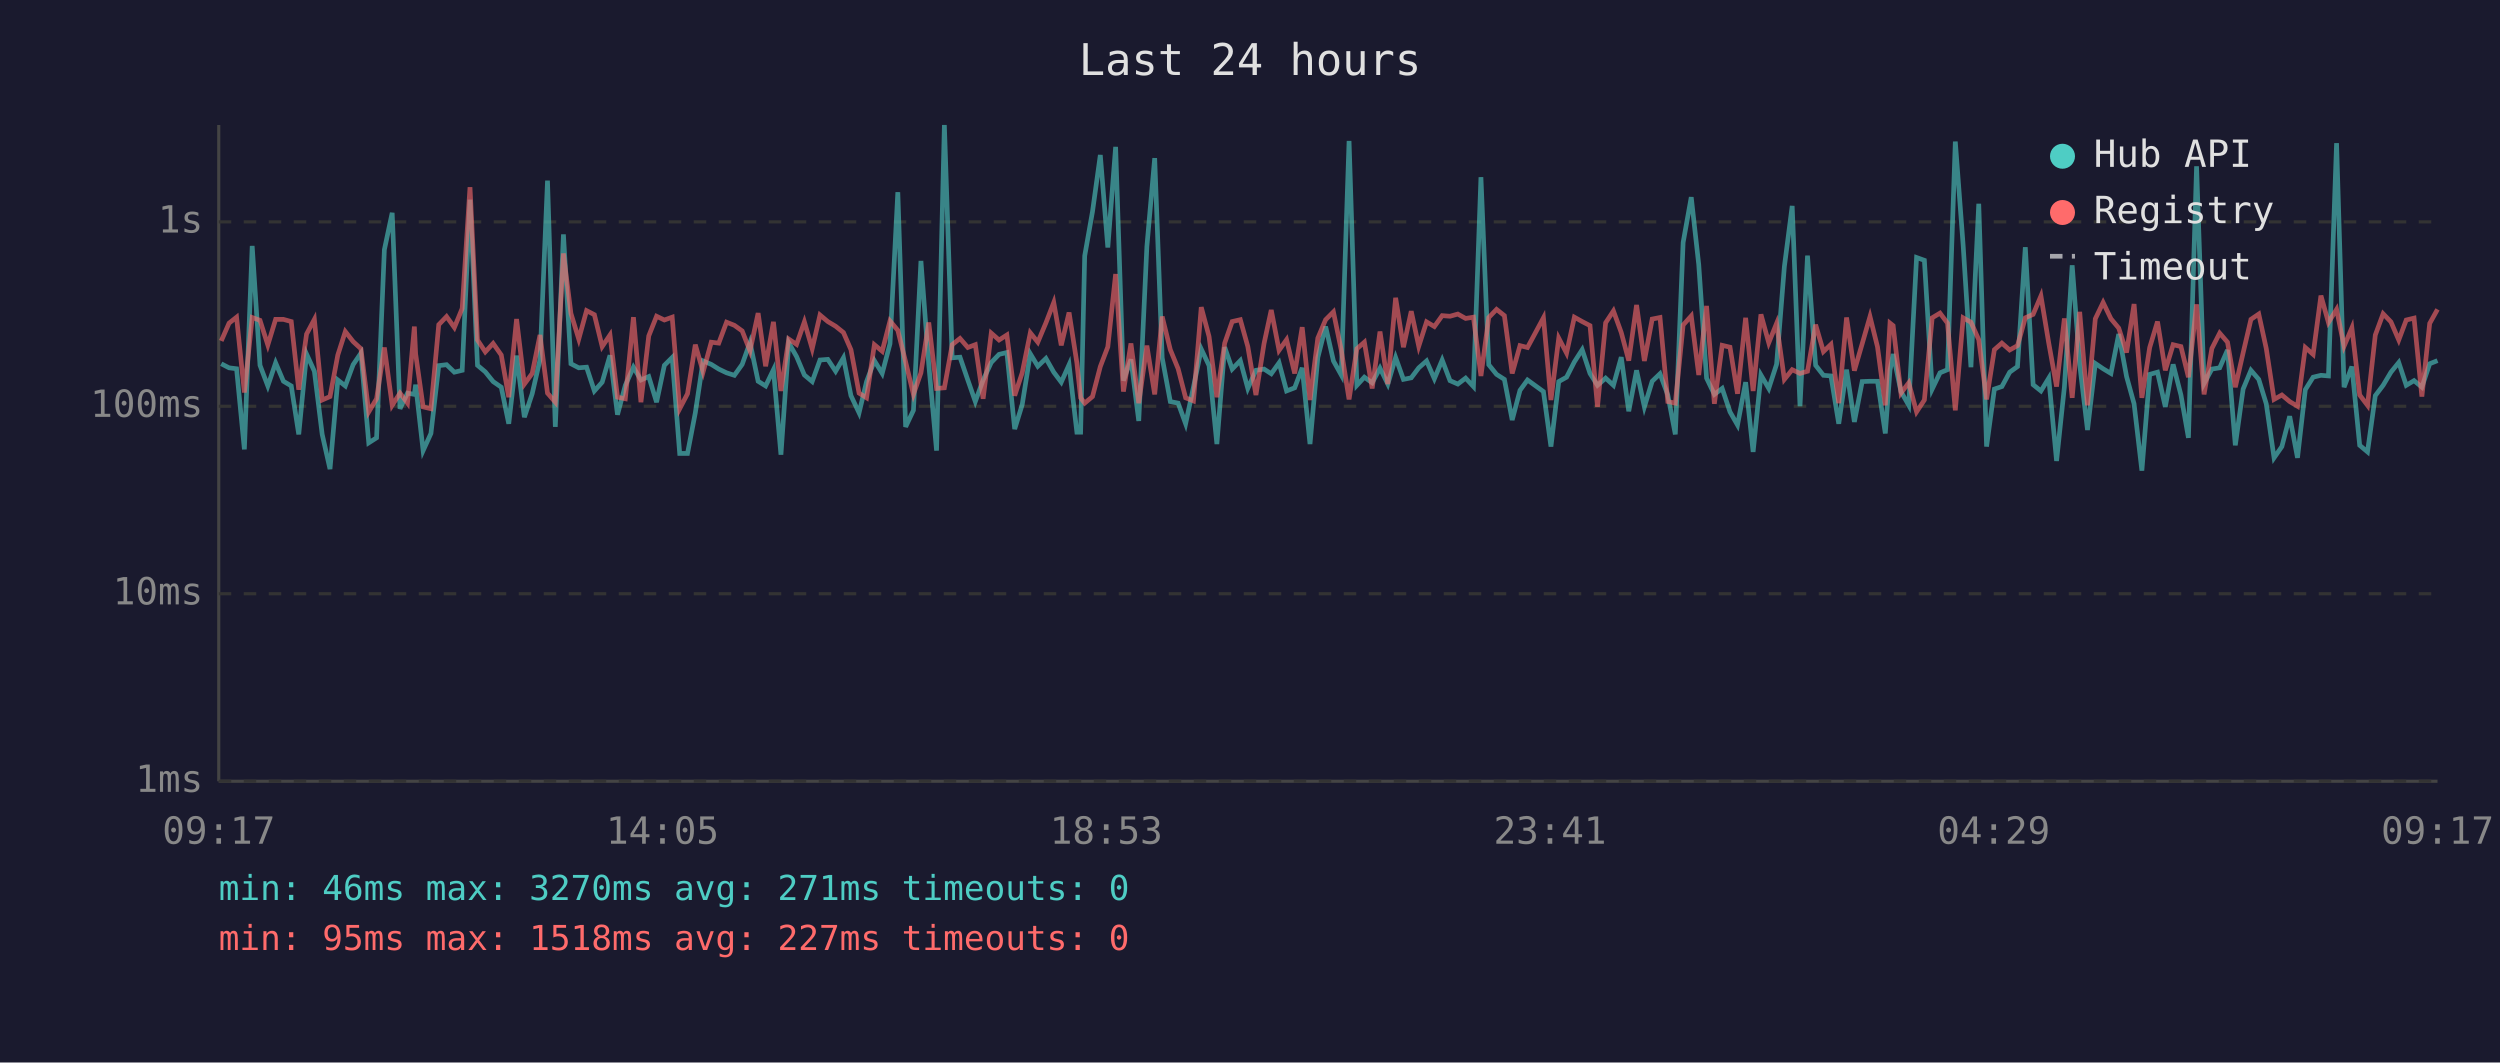
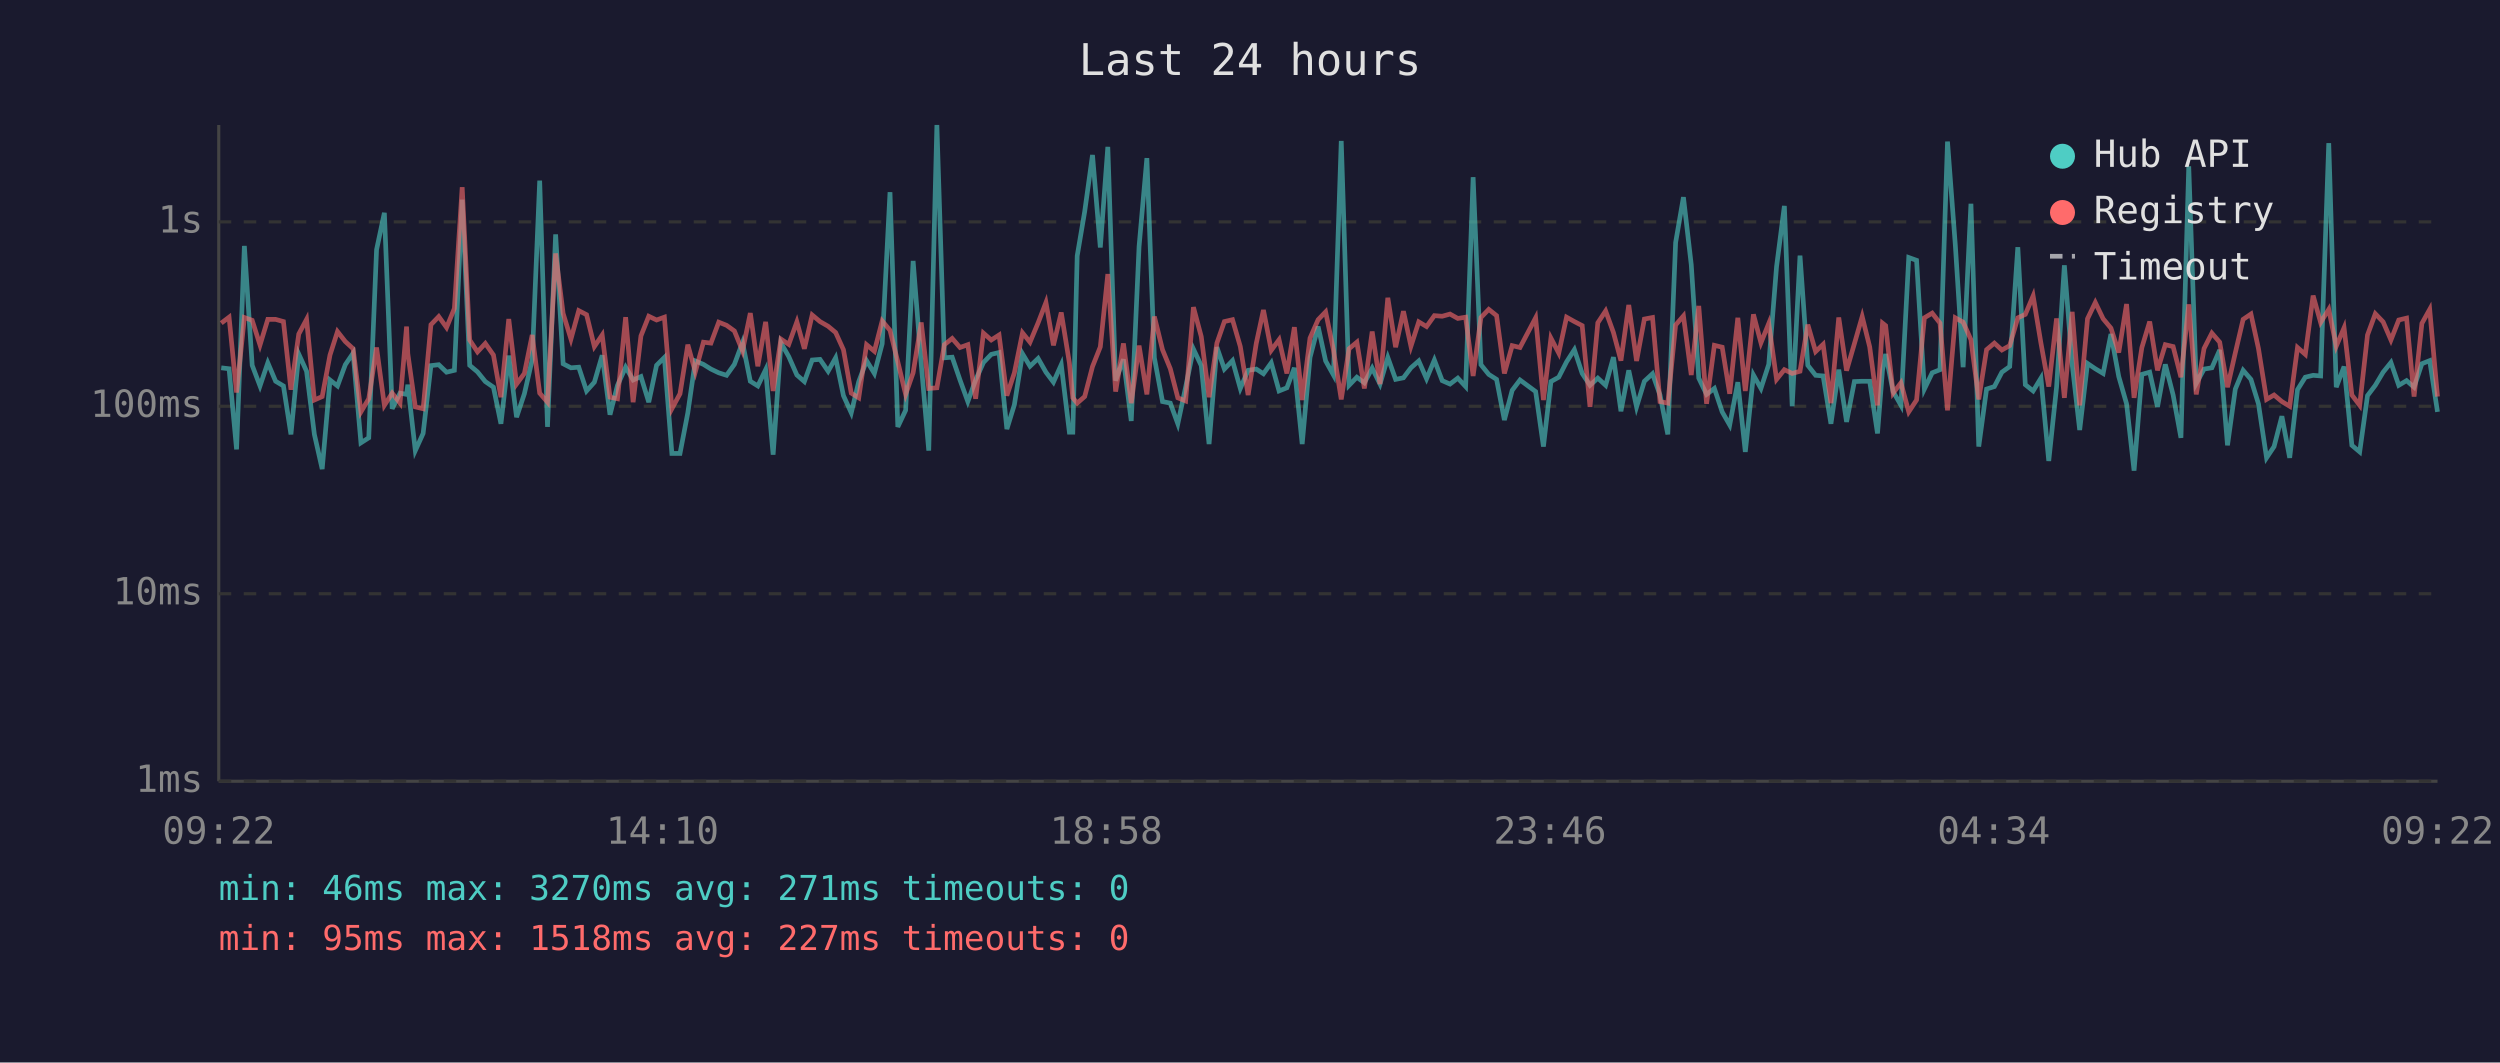
<svg xmlns="http://www.w3.org/2000/svg" viewBox="0 0 800 340" font-family="monospace" font-size="12">
  <rect width="800" height="340" fill="#1a1a2e" />
  <text x="400" y="24" fill="#e0e0e0" font-size="14" text-anchor="middle">Last 24 hours</text>
  <line x1="70" y1="40" x2="70" y2="250" stroke="#444" stroke-width="1" />
  <line x1="70" y1="250" x2="780" y2="250" stroke="#444" stroke-width="1" />
  <line x1="70" y1="250" x2="780" y2="250" stroke="#333" stroke-width="1" stroke-dasharray="4" />
  <text x="65" y="250" fill="#888" text-anchor="end" dominant-baseline="middle">1ms</text>
  <line x1="70" y1="190" x2="780" y2="190" stroke="#333" stroke-width="1" stroke-dasharray="4" />
  <text x="65" y="190" fill="#888" text-anchor="end" dominant-baseline="middle">10ms</text>
  <line x1="70" y1="130" x2="780" y2="130" stroke="#333" stroke-width="1" stroke-dasharray="4" />
  <text x="65" y="130" fill="#888" text-anchor="end" dominant-baseline="middle">100ms</text>
  <line x1="70" y1="71" x2="780" y2="71" stroke="#333" stroke-width="1" stroke-dasharray="4" />
  <text x="65" y="71" fill="#888" text-anchor="end" dominant-baseline="middle">1s</text>
-   <text x="70" y="270" fill="#888" text-anchor="middle">09:17</text>
-   <text x="212" y="270" fill="#888" text-anchor="middle">14:05</text>
-   <text x="354" y="270" fill="#888" text-anchor="middle">18:53</text>
-   <text x="496" y="270" fill="#888" text-anchor="middle">23:41</text>
-   <text x="638" y="270" fill="#888" text-anchor="middle">04:29</text>
-   <text x="780" y="270" fill="#888" text-anchor="middle">09:17</text>
-   <polyline points="70.8,116.4 73.3,117.7 75.7,118.0 78.2,143.8 80.7,78.7 83.2,116.9 85.7,123.5 88.2,116.1 90.7,122.0 93.2,123.5 95.6,139.0 98.1,113.3 100.6,118.8 103.1,139.0 105.6,150.1 108.1,121.6 110.5,123.5 113.0,116.7 115.5,113.0 118.0,141.7 120.5,140.1 123.0,79.9 125.5,68.1 128.0,130.8 130.4,125.8 132.6,126.2 133.0,123.1 135.4,144.2 137.9,138.7 140.4,117.0 142.9,116.7 145.4,119.1 147.9,118.5 150.4,63.9 152.8,116.9 155.3,119.0 157.8,122.1 160.4,123.9 162.8,135.6 165.3,113.8 167.8,133.5 170.3,126.0 172.8,115.1 175.2,57.8 177.7,136.6 180.3,75.0 182.7,116.4 185.2,117.7 187.7,117.5 190.2,125.1 192.7,122.3 195.2,113.7 197.6,132.7 200.1,123.3 202.7,117.5 205.1,121.6 207.6,120.5 210.1,128.7 212.6,116.9 215.1,114.4 217.5,145.1 220.0,145.1 222.5,132.1 225.0,115.5 227.6,116.6 230.0,118.1 232.5,119.3 235.0,120.1 237.5,116.6 240.0,109.6 242.6,122.0 245.0,123.5 247.5,118.3 249.9,145.5 252.4,109.7 254.9,114.1 257.4,120.0 259.9,122.1 262.4,115.2 264.9,115.0 267.4,118.8 269.9,114.5 272.3,126.6 274.9,132.1 277.3,122.1 279.8,115.4 282.3,119.5 284.8,110.0 287.3,61.5 289.8,136.6 292.3,131.3 294.7,83.5 297.2,116.6 299.7,144.2 302.2,40.0 304.7,114.5 307.2,114.3 309.7,121.6 312.1,128.5 314.6,121.6 317.2,116.0 319.7,113.4 322.2,112.8 324.7,137.3 327.1,129.5 329.7,113.2 332.1,117.2 334.7,114.7 337.2,119.1 339.6,122.3 342.1,116.7 344.6,138.3 345.8,138.3 347.1,81.9 349.6,67.7 352.1,49.6 354.5,79.2 357.0,47.0 359.5,121.8 361.9,115.0 364.4,134.7 367.0,78.9 369.5,50.6 371.9,114.5 374.5,128.5 377.0,129.0 379.4,135.6 381.9,123.9 384.4,111.7 386.9,117.0 389.4,142.1 391.9,111.1 394.3,118.1 396.9,115.4 399.3,124.3 401.9,118.5 404.5,118.1 406.8,119.6 409.3,116.1 411.7,125.1 414.3,124.1 416.7,117.7 419.2,142.1 421.7,114.4 424.2,104.5 426.7,115.5 429.2,120.0 431.7,45.1 434.2,123.3 436.6,120.7 439.1,122.5 441.6,117.8 444.1,122.9 446.6,114.4 449.1,121.4 451.6,120.9 454.0,117.7 456.5,115.5 459.0,121.2 461.5,115.2 464.0,121.8 466.5,122.9 469.0,121.0 471.5,123.7 473.9,56.7 476.4,116.7 478.9,119.8 481.4,121.4 483.9,134.4 486.4,124.9 488.8,121.6 493.9,125.3 496.3,142.9 498.8,122.1 501.3,120.7 503.8,115.8 506.3,111.9 508.8,119.5 511.2,123.3 513.8,121.0 516.3,123.3 518.8,114.3 521.2,131.6 523.7,118.5 526.2,130.2 528.7,122.0 531.2,119.6 533.7,126.4 536.1,139.0 538.6,77.6 541.2,63.1 543.6,84.7 546.1,121.0 548.6,126.2 551.1,124.3 553.6,131.8 556.0,136.0 558.6,122.3 561.0,144.6 563.5,120.0 566.0,124.3 568.5,116.6 571.0,85.3 573.5,65.9 576.0,130.0 578.4,81.8 581.0,116.9 583.5,120.1 585.9,120.3 588.4,135.6 590.9,118.3 593.4,135.0 595.9,122.1 598.4,122.0 600.8,122.0 603.3,138.7 604.8,118.5 605.8,113.3 608.3,125.3 610.8,129.7 613.3,82.4 615.8,83.3 618.3,124.5 620.8,119.3 623.2,118.3 625.7,45.3 628.2,78.4 630.7,117.5 633.2,65.2 635.7,142.9 638.2,124.5 640.6,123.7 643.1,119.1 645.6,117.3 648.1,79.1 650.6,123.1 653.1,125.1 655.6,121.0 658.1,147.5 660.6,123.9 663.1,84.9 665.5,116.6 668.0,137.6 670.5,116.3 673.0,118.0 675.5,119.5 678.0,106.9 680.5,120.5 682.9,129.2 685.4,150.6 687.9,119.8 690.4,119.1 692.9,130.2 695.4,116.6 697.9,126.4 700.3,140.1 702.9,53.2 705.3,122.7 707.8,118.1 710.3,117.7 712.8,112.0 715.3,142.5 717.8,124.5 720.3,118.5 722.8,121.4 725.2,129.2 727.7,146.5 730.2,142.9 732.7,133.2 735.2,146.5 737.7,124.7 740.2,120.7 742.7,120.1 745.1,120.3 747.7,45.8 750.1,123.9 752.6,117.3 755.1,142.5 757.6,144.6 760.1,126.6 762.6,123.3 765.1,119.1 767.6,116.0 770.0,123.3 772.5,121.8 775.0,123.9 777.5,116.4 780.0,115.4" fill="none" stroke="#4ecdc4" stroke-width="1.5" opacity="0.6" />
-   <polyline points="70.8,109.1 73.3,103.4 75.7,101.5 78.2,125.6 80.7,101.6 83.2,102.5 85.7,110.4 88.2,102.2 90.7,102.2 93.2,102.9 95.6,124.7 98.1,106.9 100.6,102.2 103.1,128.0 105.6,126.9 108.1,113.6 110.5,106.1 113.0,109.3 115.5,111.6 118.0,131.8 120.5,127.6 123.0,111.2 125.5,129.7 128.0,125.8 130.4,129.0 132.6,104.5 133.0,113.2 135.4,130.2 137.9,130.8 140.4,103.9 142.9,101.3 145.4,104.8 147.9,98.7 150.4,59.9 152.8,108.8 155.3,112.6 157.8,109.9 160.4,113.6 162.8,127.1 165.3,102.1 167.8,122.9 170.3,119.5 172.8,107.2 175.2,125.8 177.7,128.7 180.3,81.1 182.7,100.3 185.2,108.5 187.7,99.4 190.2,100.7 192.7,110.9 195.2,107.2 197.6,127.1 200.1,127.6 202.7,101.5 205.1,128.7 207.6,107.5 210.1,101.2 212.6,102.4 215.1,101.5 217.5,130.8 220.0,126.0 222.5,110.3 225.0,119.0 227.6,109.5 230.0,109.8 232.5,103.1 235.0,104.1 237.5,105.9 240.0,112.3 242.6,100.2 245.0,117.2 247.5,103.0 249.9,125.1 252.4,108.5 254.9,110.2 257.4,103.0 259.9,111.6 262.4,100.8 264.9,102.9 267.4,104.4 269.9,106.4 272.3,111.9 274.9,125.8 277.3,127.3 279.8,110.3 282.3,112.4 284.8,102.7 287.3,105.7 289.8,115.8 292.3,126.2 294.7,119.3 297.2,103.2 299.7,124.3 302.2,124.1 304.7,110.3 307.2,108.3 309.7,111.2 312.1,110.3 314.6,127.6 317.2,106.6 319.7,108.8 322.2,107.2 324.7,126.6 327.1,119.3 329.7,106.5 332.1,109.5 334.7,103.3 337.2,96.8 339.6,110.5 342.1,100.0 344.6,116.1 345.8,127.3 347.1,129.0 349.6,126.9 352.1,117.3 354.5,111.0 357.0,87.7 359.5,125.3 361.9,109.9 364.4,129.0 367.0,110.6 369.5,126.2 371.9,101.3 374.5,111.9 377.0,118.0 379.4,127.3 381.9,128.3 384.4,98.3 386.9,107.7 389.4,127.1 391.9,109.8 394.3,102.9 396.9,102.3 399.3,110.9 401.9,126.4 404.5,109.9 406.8,99.2 409.3,112.1 411.7,108.7 414.3,119.5 416.7,104.7 419.2,128.0 421.7,108.2 424.2,102.3 426.7,99.8 429.2,112.0 431.7,127.8 434.2,111.6 436.6,109.5 439.1,124.3 441.6,106.1 444.1,122.9 446.6,95.3 449.1,111.1 451.6,99.6 454.0,110.8 456.5,103.0 459.0,104.5 461.5,101.0 464.0,101.2 466.5,100.5 469.0,101.9 471.5,101.5 473.9,120.3 476.4,101.6 478.9,99.0 481.4,101.0 483.9,119.5 486.4,110.6 488.8,111.2 493.9,101.7 496.3,128.0 498.8,108.2 501.3,113.0 503.8,101.5 506.3,102.9 508.8,104.2 511.2,130.2 513.8,103.3 516.3,99.5 518.8,106.4 521.2,115.4 523.7,97.6 526.2,115.5 528.7,102.1 531.2,101.6 533.7,128.5 536.1,129.0 538.6,104.0 541.2,101.1 543.6,120.0 546.1,97.9 548.6,129.2 551.1,110.5 553.6,111.1 556.0,126.0 558.6,101.7 561.0,125.1 563.5,100.6 566.0,109.7 568.5,103.5 571.0,121.4 573.5,118.3 576.0,119.5 578.4,118.8 581.0,103.9 583.5,112.5 585.9,110.2 588.4,129.0 590.9,101.6 593.4,118.6 595.9,110.0 598.4,101.3 600.8,111.0 603.3,129.7 604.8,103.4 605.8,104.2 608.3,125.8 610.8,122.5 613.3,131.8 615.8,128.0 618.3,101.7 620.8,100.2 623.2,103.4 625.7,131.3 628.2,101.7 630.7,103.1 633.2,108.7 635.7,127.8 638.2,111.9 640.6,109.8 643.1,112.0 645.6,110.6 648.1,101.7 650.6,100.6 653.1,94.7 655.6,109.8 658.1,123.7 660.6,101.9 663.1,127.3 665.5,99.8 668.0,129.7 670.5,102.0 673.0,96.8 675.5,102.0 678.0,105.0 680.5,112.8 682.9,97.3 685.4,127.3 687.9,111.2 690.4,102.9 692.9,118.5 695.4,110.3 697.9,110.9 700.3,120.7 702.9,97.4 705.3,126.2 707.8,111.5 710.3,106.6 712.8,109.5 715.3,123.9 717.8,112.9 720.3,102.2 722.8,100.5 725.2,111.5 727.7,127.8 730.2,126.4 732.7,128.5 735.2,130.0 737.7,111.2 740.2,113.4 742.7,94.6 745.1,103.2 747.7,99.0 750.1,110.8 752.6,104.9 755.1,126.4 757.6,129.7 760.1,107.2 762.6,100.4 765.1,103.0 767.6,108.8 770.0,102.4 772.5,101.8 775.0,126.9 777.5,103.5 780.0,99.0" fill="none" stroke="#ff6b6b" stroke-width="1.5" opacity="0.6" />
+   <text x="70" y="270" fill="#888" text-anchor="middle">09:22</text>
+   <text x="212" y="270" fill="#888" text-anchor="middle">14:10</text>
+   <text x="354" y="270" fill="#888" text-anchor="middle">18:58</text>
+   <text x="496" y="270" fill="#888" text-anchor="middle">23:46</text>
+   <text x="638" y="270" fill="#888" text-anchor="middle">04:34</text>
+   <text x="780" y="270" fill="#888" text-anchor="middle">09:22</text>
+   <polyline points="70.8,117.7 73.3,118.0 75.7,143.8 78.2,78.7 80.7,116.9 83.2,123.5 85.7,116.1 88.2,122.0 90.7,123.5 93.1,139.0 95.6,113.3 98.1,118.8 100.6,139.0 103.1,150.1 105.6,121.6 108.0,123.5 110.5,116.7 113.0,113.0 115.5,141.7 118.0,140.1 120.5,79.9 123.0,68.1 125.5,130.8 128.0,125.8 130.1,126.2 130.5,123.1 132.9,144.2 135.4,138.7 137.9,117.0 140.4,116.7 142.9,119.1 145.4,118.5 147.9,63.9 150.3,116.9 152.8,119.0 155.3,122.1 157.9,123.9 160.3,135.6 162.8,113.8 165.3,133.5 167.8,126.0 170.3,115.1 172.7,57.8 175.2,136.6 177.8,75.0 180.2,116.4 182.7,117.7 185.2,117.5 187.7,125.1 190.2,122.3 192.7,113.7 195.2,132.7 197.6,123.3 200.2,117.5 202.6,121.6 205.1,120.5 207.6,128.7 210.1,116.9 212.6,114.4 215.0,145.1 217.6,145.1 220.1,132.1 222.5,115.5 225.1,116.6 227.5,118.1 230.0,119.3 232.5,120.1 235.0,116.6 237.6,109.6 240.1,122.0 242.5,123.5 245.0,118.3 247.4,145.5 249.9,109.7 252.4,114.1 255.0,120.0 257.4,122.1 259.9,115.2 262.4,115.0 265.0,118.8 267.4,114.5 269.9,126.6 272.4,132.1 274.8,122.1 277.3,115.4 279.8,119.5 282.3,110.0 284.8,61.5 287.3,136.6 289.8,131.3 292.2,83.5 294.8,116.6 297.2,144.2 299.8,40.0 302.2,114.5 304.7,114.3 307.2,121.6 309.7,128.5 312.2,121.6 314.7,116.0 317.2,113.4 319.7,112.8 322.2,137.3 324.6,129.5 327.2,113.2 329.6,117.2 332.2,114.7 334.7,119.1 337.1,122.3 339.6,116.7 342.2,138.3 343.3,138.3 344.7,81.9 347.1,67.7 349.6,49.6 352.1,79.2 354.5,47.0 357.0,121.8 359.5,115.0 362.0,134.7 364.5,78.9 367.0,50.6 369.4,114.5 372.0,128.5 374.5,129.0 376.9,135.6 379.4,123.9 381.9,111.7 384.4,117.0 386.9,142.1 389.4,111.1 391.8,118.1 394.4,115.4 396.9,124.3 399.4,118.5 402.0,118.1 404.3,119.6 406.8,116.1 409.3,125.1 411.8,124.1 414.2,117.7 416.7,142.1 419.2,114.4 421.8,104.5 424.2,115.5 426.7,120.0 429.2,45.1 431.7,123.3 434.2,120.7 436.6,122.5 439.1,117.8 441.6,122.9 444.1,114.4 446.6,121.4 449.1,120.9 451.5,117.7 454.0,115.5 456.5,121.2 459.0,115.2 461.5,121.8 464.0,122.9 466.5,121.0 469.0,123.7 471.4,56.7 473.9,116.7 476.4,119.8 478.9,121.4 481.4,134.4 483.9,124.9 486.4,121.6 491.4,125.3 493.9,142.9 496.3,122.1 498.8,120.7 501.3,115.8 503.8,111.9 506.3,119.5 508.8,123.3 511.3,121.0 513.8,123.3 516.3,114.3 518.7,131.6 521.2,118.5 523.7,130.2 526.2,122.0 528.8,119.6 531.2,126.4 533.7,139.0 536.2,77.6 538.7,63.1 541.2,84.7 543.6,121.0 546.1,126.2 548.6,124.3 551.1,131.8 553.5,136.0 556.1,122.3 558.5,144.6 561.1,120.0 563.5,124.3 566.0,116.6 568.5,85.3 571.0,65.9 573.5,130.0 576.0,81.8 578.5,116.9 581.0,120.1 583.4,120.3 585.9,135.6 588.4,118.3 590.9,135.0 593.4,122.1 595.9,122.0 598.3,122.0 600.8,138.7 602.4,118.5 603.4,113.3 605.8,125.3 608.3,129.7 610.8,82.4 613.3,83.3 615.8,124.5 618.3,119.3 620.8,118.3 623.2,45.3 625.7,78.4 628.2,117.5 630.7,65.2 633.2,142.9 635.7,124.5 638.2,123.7 640.6,119.1 643.1,117.3 645.7,79.1 648.1,123.1 650.6,125.1 653.1,121.0 655.6,147.5 658.1,123.9 660.6,84.9 663.1,116.6 665.5,137.6 668.0,116.3 670.5,118.0 673.0,119.5 675.5,106.9 678.0,120.5 680.5,129.2 682.9,150.6 685.4,119.8 687.9,119.1 690.4,130.2 692.9,116.6 695.4,126.4 697.9,140.1 700.4,53.2 702.8,122.7 705.3,118.1 707.8,117.7 710.3,112.0 712.8,142.5 715.3,124.5 717.8,118.5 720.3,121.4 722.7,129.2 725.3,146.5 727.7,142.9 730.2,133.2 732.7,146.5 735.2,124.7 737.7,120.7 740.2,120.1 742.6,120.3 745.2,45.8 747.6,123.9 750.1,117.3 752.6,142.5 755.1,144.6 757.6,126.6 760.1,123.3 762.6,119.1 765.1,116.0 767.6,123.3 770.1,121.8 772.5,123.9 775.0,116.4 777.5,115.4 780.0,131.8" fill="none" stroke="#4ecdc4" stroke-width="1.5" opacity="0.6" />
+   <polyline points="70.8,103.4 73.3,101.5 75.7,125.6 78.2,101.6 80.7,102.5 83.2,110.4 85.7,102.2 88.2,102.2 90.7,102.9 93.1,124.7 95.6,106.9 98.1,102.2 100.6,128.0 103.1,126.9 105.6,113.6 108.0,106.1 110.5,109.3 113.0,111.6 115.5,131.8 118.0,127.6 120.5,111.2 123.0,129.7 125.5,125.8 128.0,129.0 130.1,104.5 130.5,113.2 132.9,130.2 135.4,130.8 137.9,103.9 140.4,101.3 142.9,104.8 145.4,98.7 147.9,59.9 150.3,108.8 152.8,112.6 155.3,109.9 157.9,113.6 160.3,127.1 162.8,102.1 165.3,122.9 167.8,119.5 170.3,107.2 172.7,125.8 175.2,128.7 177.8,81.1 180.2,100.3 182.7,108.5 185.2,99.4 187.7,100.7 190.2,110.9 192.7,107.2 195.2,127.1 197.6,127.6 200.2,101.5 202.6,128.7 205.1,107.5 207.6,101.2 210.1,102.4 212.6,101.5 215.0,130.8 217.6,126.0 220.1,110.3 222.5,119.0 225.1,109.5 227.5,109.8 230.0,103.1 232.5,104.1 235.0,105.9 237.6,112.3 240.1,100.2 242.5,117.2 245.0,103.0 247.4,125.1 249.9,108.5 252.4,110.2 255.0,103.0 257.4,111.6 259.9,100.8 262.4,102.9 265.0,104.4 267.4,106.4 269.9,111.9 272.4,125.8 274.8,127.3 277.3,110.3 279.8,112.4 282.3,102.7 284.8,105.7 287.3,115.8 289.8,126.2 292.2,119.3 294.8,103.2 297.2,124.3 299.8,124.1 302.2,110.3 304.7,108.3 307.2,111.2 309.7,110.3 312.2,127.6 314.7,106.6 317.2,108.8 319.7,107.2 322.2,126.6 324.6,119.3 327.2,106.5 329.6,109.5 332.2,103.3 334.7,96.8 337.1,110.5 339.6,100.0 342.2,116.1 343.3,127.3 344.7,129.0 347.1,126.9 349.6,117.3 352.1,111.0 354.5,87.7 357.0,125.3 359.5,109.9 362.0,129.0 364.5,110.6 367.0,126.2 369.4,101.3 372.0,111.9 374.5,118.0 376.9,127.3 379.4,128.3 381.9,98.3 384.4,107.7 386.9,127.1 389.4,109.8 391.8,102.9 394.4,102.3 396.9,110.9 399.4,126.4 402.0,109.9 404.3,99.2 406.8,112.1 409.3,108.7 411.8,119.5 414.2,104.7 416.7,128.0 419.2,108.2 421.8,102.3 424.2,99.8 426.7,112.0 429.2,127.8 431.7,111.6 434.2,109.5 436.6,124.3 439.1,106.1 441.6,122.9 444.1,95.3 446.6,111.1 449.1,99.6 451.5,110.8 454.0,103.0 456.5,104.5 459.0,101.0 461.5,101.2 464.0,100.5 466.5,101.9 469.0,101.5 471.4,120.3 473.9,101.6 476.4,99.0 478.9,101.0 481.4,119.5 483.9,110.6 486.4,111.2 491.4,101.7 493.9,128.0 496.3,108.2 498.8,113.0 501.3,101.5 503.8,102.9 506.3,104.2 508.8,130.2 511.3,103.3 513.8,99.5 516.3,106.4 518.7,115.4 521.2,97.6 523.7,115.5 526.2,102.1 528.8,101.6 531.2,128.5 533.7,129.0 536.2,104.0 538.7,101.1 541.2,120.0 543.6,97.9 546.1,129.2 548.6,110.5 551.1,111.1 553.5,126.0 556.1,101.7 558.5,125.1 561.1,100.6 563.5,109.7 566.0,103.5 568.5,121.4 571.0,118.3 573.5,119.5 576.0,118.8 578.5,103.9 581.0,112.5 583.4,110.2 585.9,129.0 588.4,101.6 590.9,118.6 593.4,110.0 595.9,101.3 598.3,111.0 600.8,129.7 602.4,103.4 603.4,104.2 605.8,125.8 608.3,122.5 610.8,131.8 613.3,128.0 615.8,101.7 618.3,100.2 620.8,103.4 623.2,131.3 625.7,101.7 628.2,103.1 630.7,108.7 633.2,127.8 635.7,111.9 638.2,109.8 640.6,112.0 643.1,110.6 645.7,101.7 648.1,100.6 650.6,94.7 653.1,109.8 655.6,123.7 658.1,101.9 660.6,127.3 663.1,99.8 665.5,129.7 668.0,102.0 670.5,96.8 673.0,102.0 675.5,105.0 678.0,112.8 680.5,97.3 682.9,127.3 685.4,111.2 687.9,102.9 690.4,118.5 692.9,110.3 695.4,110.9 697.9,120.7 700.4,97.4 702.8,126.2 705.3,111.5 707.8,106.6 710.3,109.5 712.8,123.9 715.3,112.9 717.8,102.2 720.3,100.5 722.7,111.5 725.3,127.8 727.7,126.4 730.2,128.5 732.7,130.0 735.2,111.2 737.7,113.4 740.2,94.6 742.6,103.2 745.2,99.0 747.6,110.8 750.1,104.9 752.6,126.4 755.1,129.7 757.6,107.2 760.1,100.4 762.6,103.0 765.1,108.8 767.6,102.4 770.1,101.8 772.5,126.9 775.0,103.5 777.5,99.0 780.0,126.9" fill="none" stroke="#ff6b6b" stroke-width="1.5" opacity="0.6" />
  <circle cx="660" cy="50" r="4" fill="#4ecdc4" />
  <text x="670" y="50" fill="#e0e0e0" dominant-baseline="middle">Hub API</text>
  <circle cx="660" cy="68" r="4" fill="#ff6b6b" />
  <text x="670" y="68" fill="#e0e0e0" dominant-baseline="middle">Registry</text>
  <line x1="656" y1="82" x2="664" y2="82" stroke="#e0e0e0" stroke-width="1.5" stroke-dasharray="4,3" opacity="0.7" />
  <text x="670" y="86" fill="#e0e0e0" dominant-baseline="middle">Timeout</text>
  <text x="70" y="288" fill="#4ecdc4" font-size="11">min: 46ms  max: 3270ms  avg: 271ms  timeouts: 0</text>
  <text x="70" y="304" fill="#ff6b6b" font-size="11">min: 95ms  max: 1518ms  avg: 227ms  timeouts: 0</text>
</svg>
